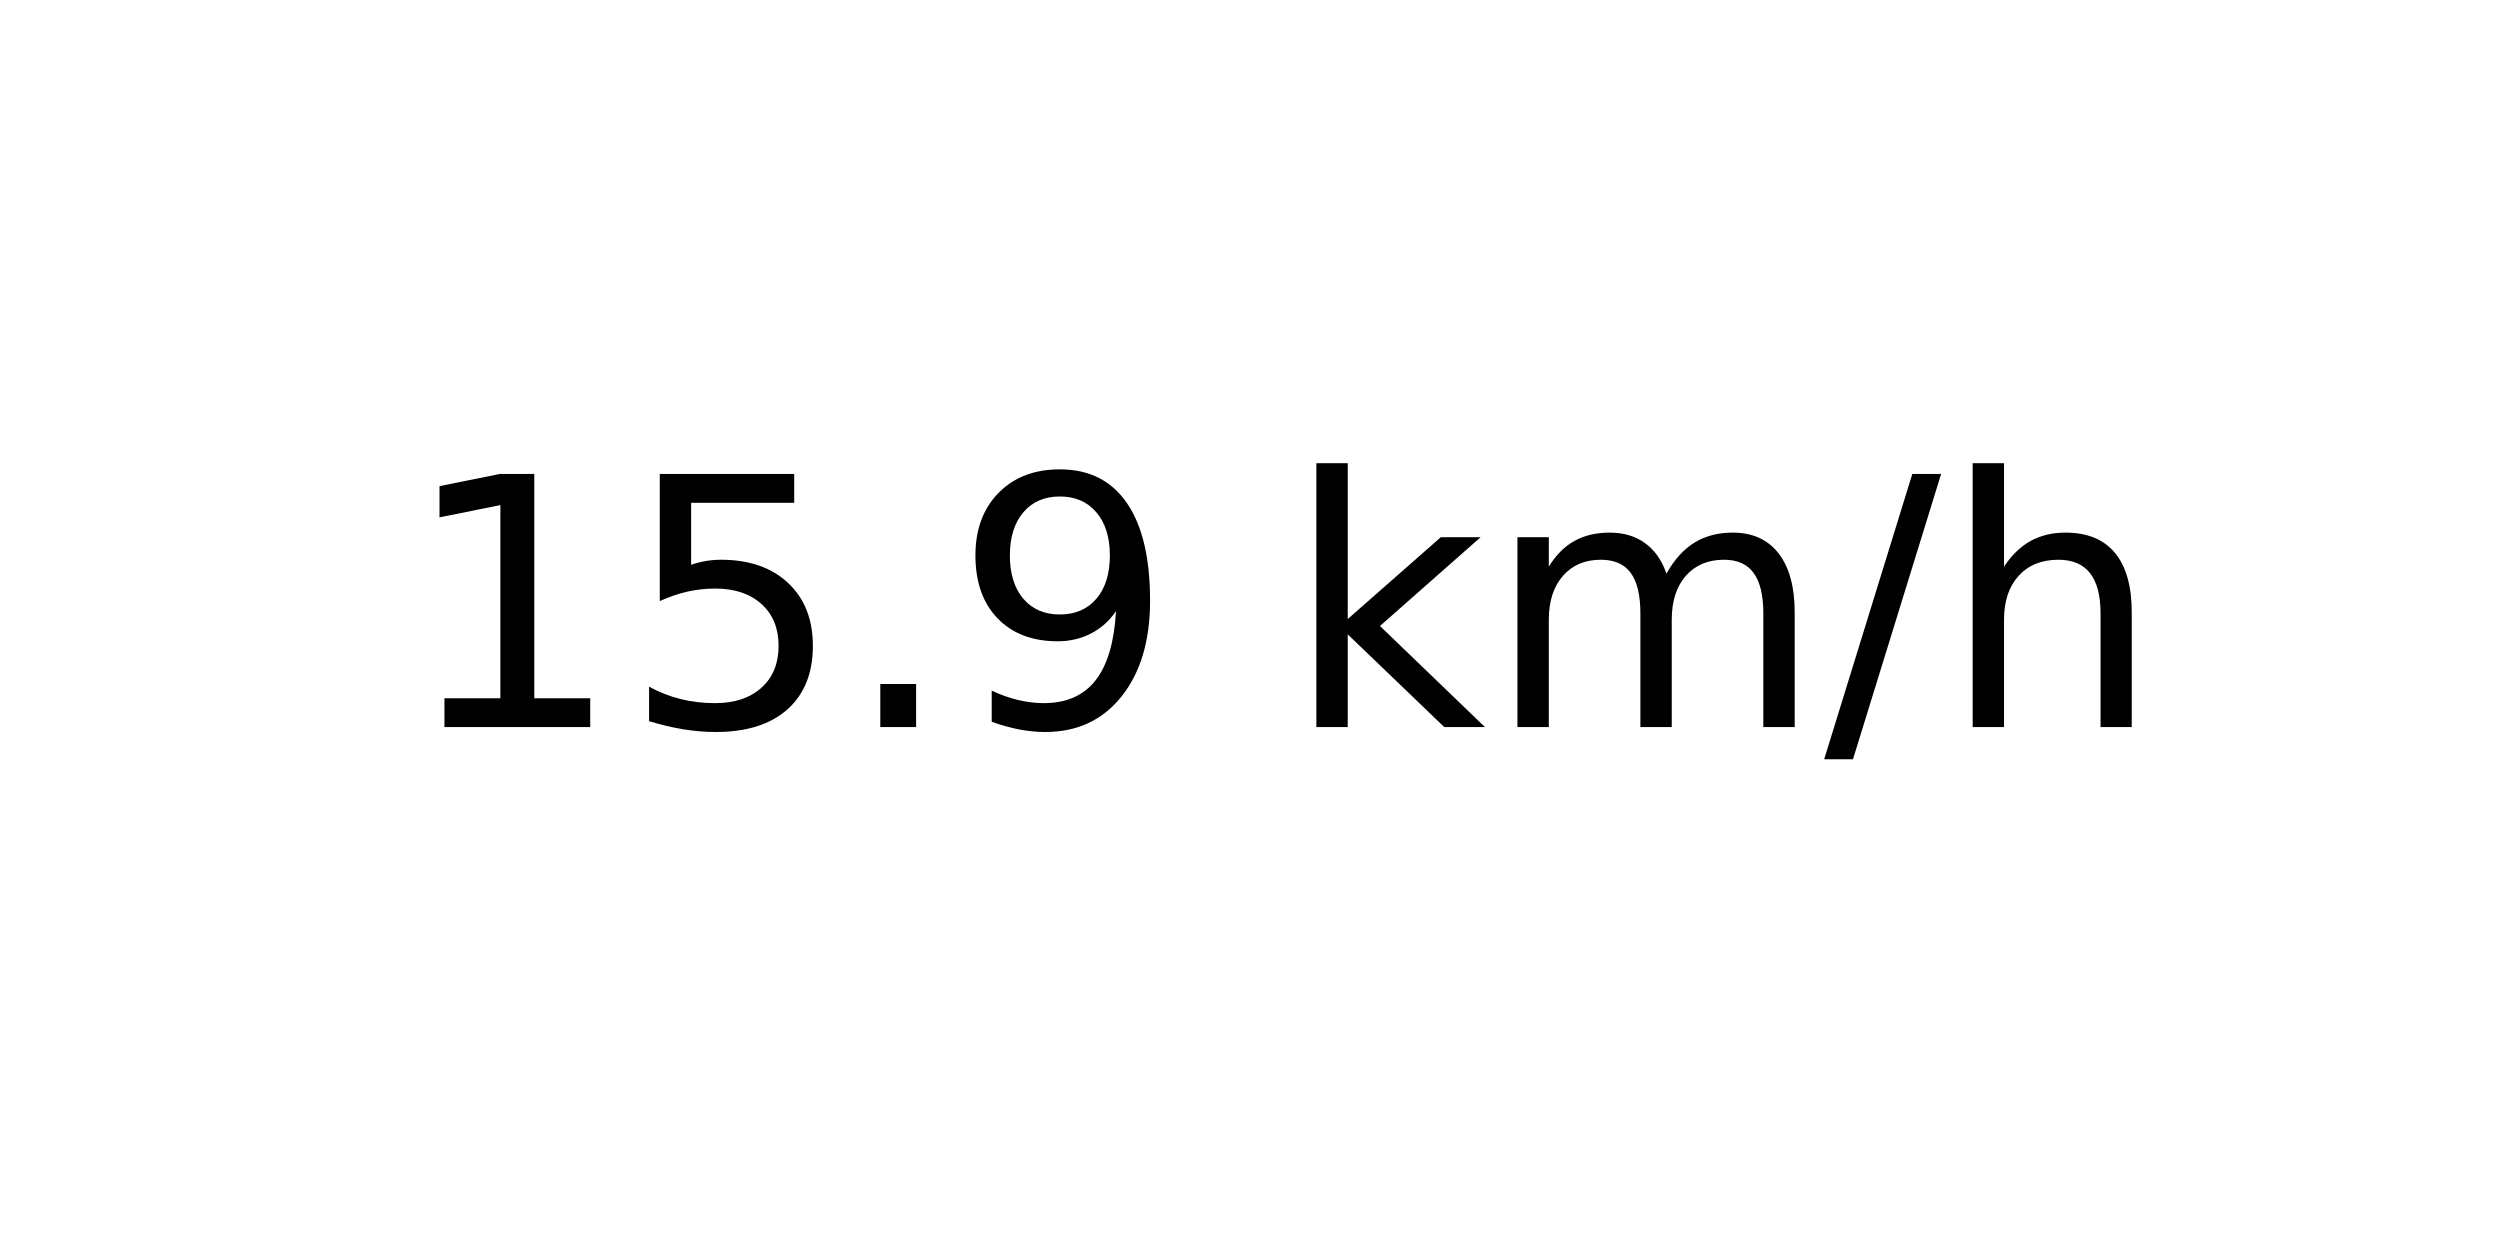
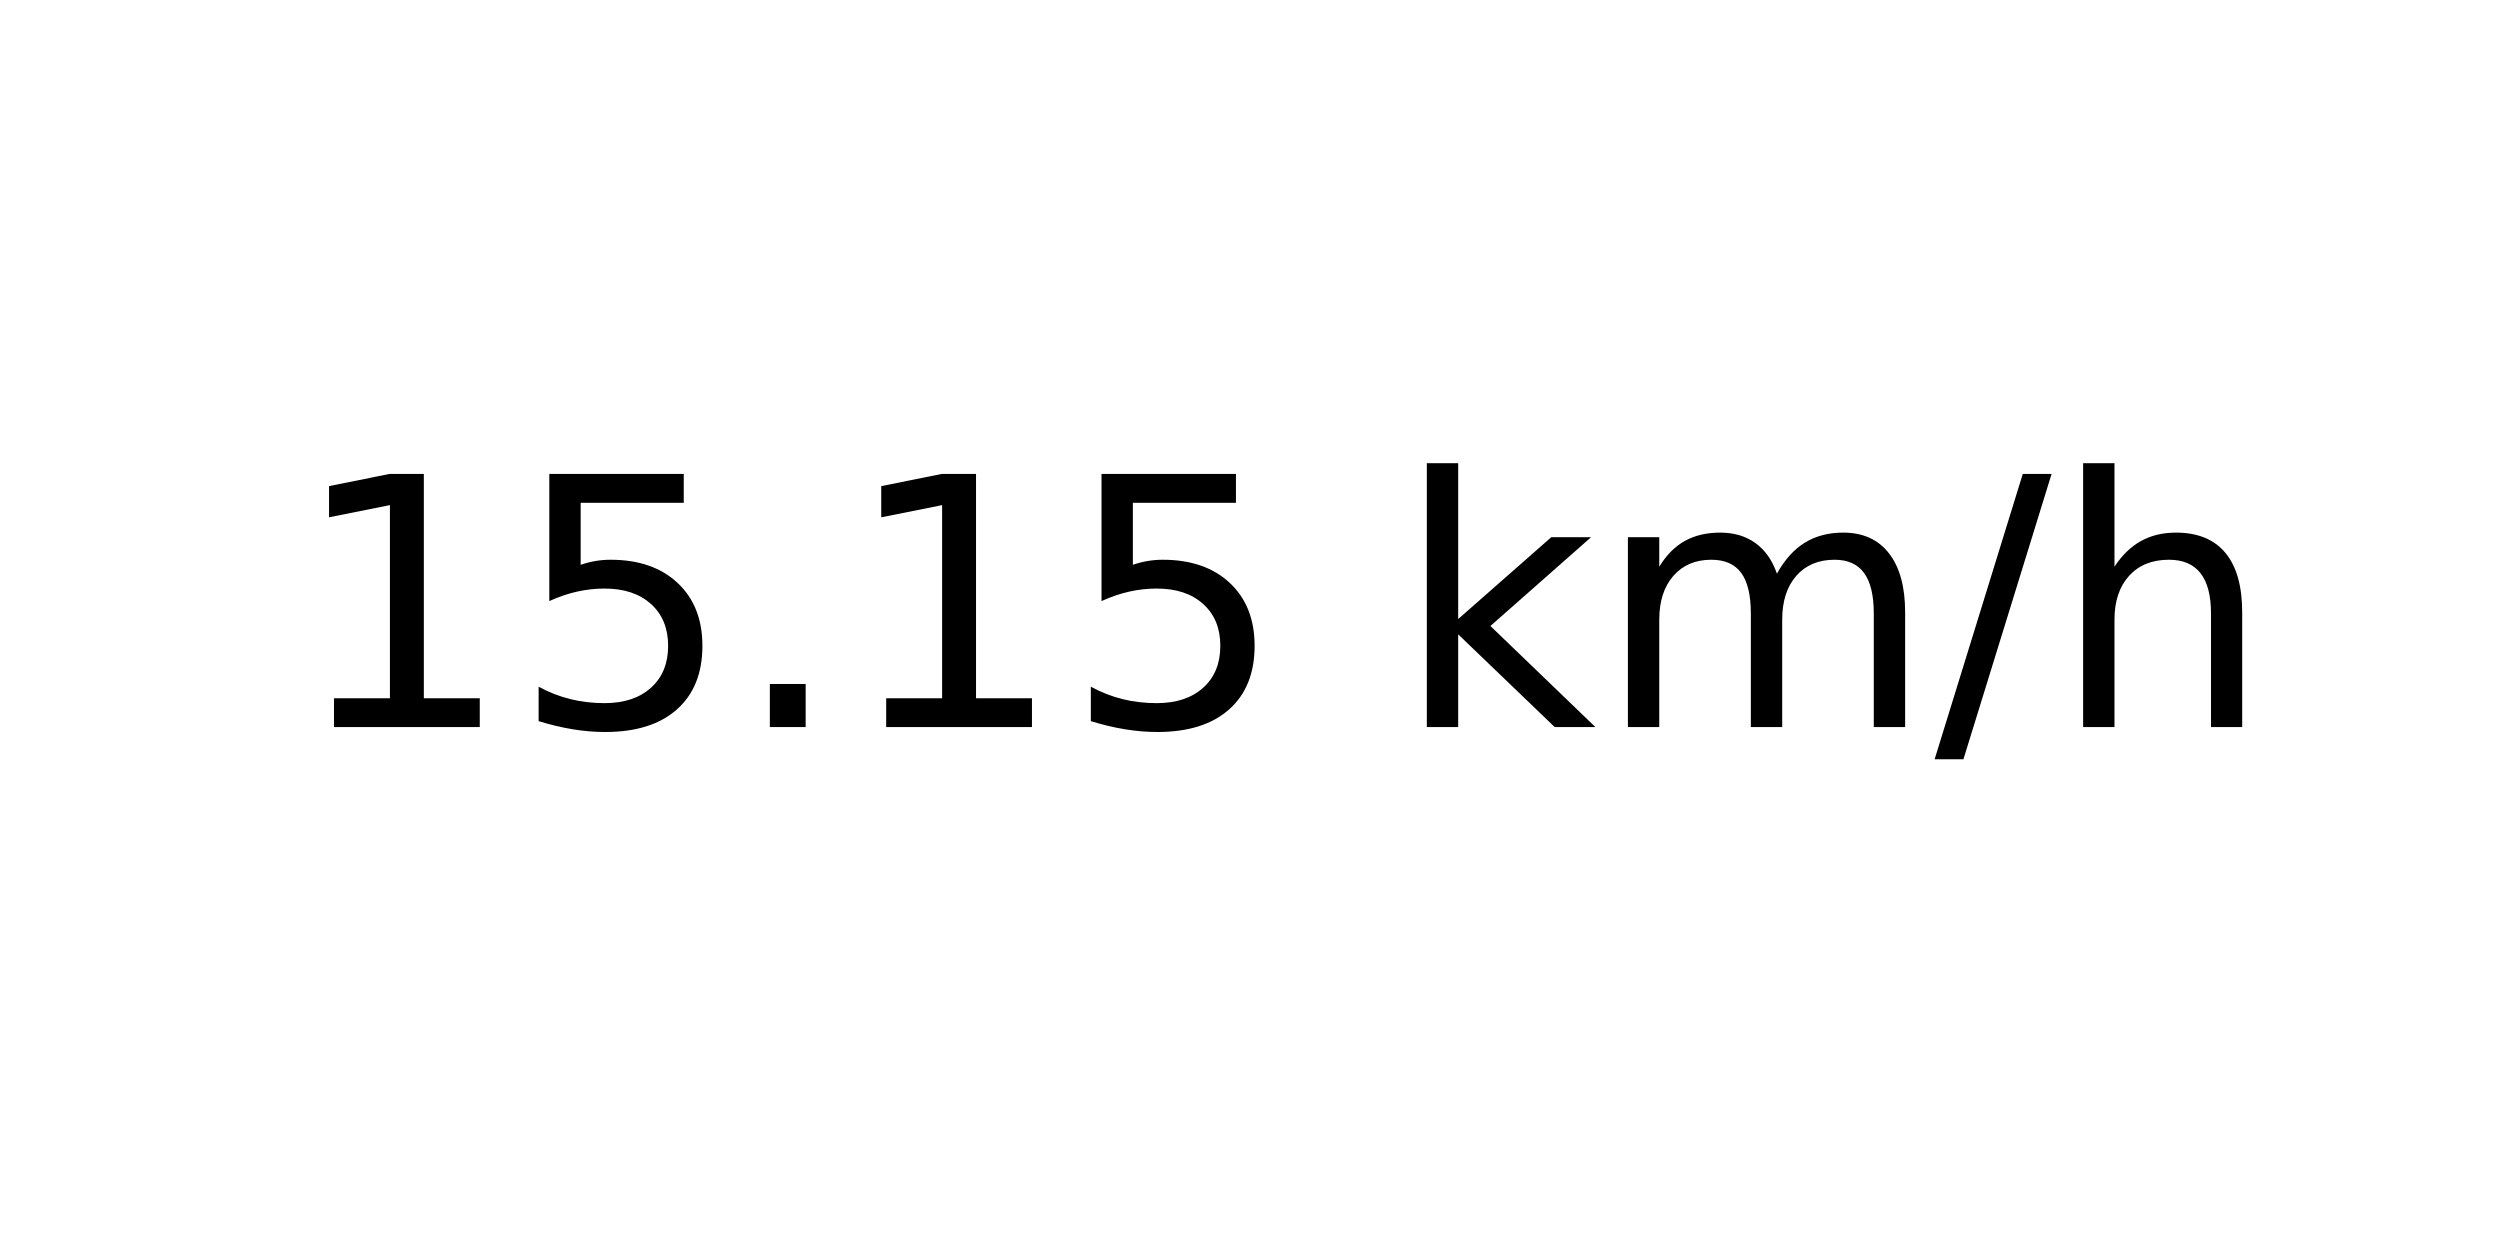
<svg xmlns="http://www.w3.org/2000/svg" xmlns:xlink="http://www.w3.org/1999/xlink" width="72pt" height="36pt" viewBox="0 0 72 36" version="1.1">
  <defs>
    <style type="text/css">*{stroke-linejoin: round; stroke-linecap: butt}</style>
  </defs>
  <g id="figure_1">
    <g id="axes_1">
      <g id="text_1">
-         <g transform="translate(11.55937 20.93937) scale(0.1 -0.1)">
+         <g transform="translate(8.378125 20.93937) scale(0.1 -0.1)">
          <defs>
            <path id="DejaVuSans-31" d="M 794 531  L 1825 531  L 1825 4091  L 703 3866  L 703 4441  L 1819 4666  L 2450 4666  L 2450 531  L 3481 531  L 3481 0  L 794 0  L 794 531  z " transform="scale(0.015625)" />
            <path id="DejaVuSans-35" d="M 691 4666  L 3169 4666  L 3169 4134  L 1269 4134  L 1269 2991  Q 1406 3038 1543 3061  Q 1681 3084 1819 3084  Q 2600 3084 3056 2656  Q 3513 2228 3513 1497  Q 3513 744 3044 326  Q 2575 -91 1722 -91  Q 1428 -91 1123 -41  Q 819 9 494 109  L 494 744  Q 775 591 1075 516  Q 1375 441 1709 441  Q 2250 441 2565 725  Q 2881 1009 2881 1497  Q 2881 1984 2565 2268  Q 2250 2553 1709 2553  Q 1456 2553 1204 2497  Q 953 2441 691 2322  L 691 4666  z " transform="scale(0.015625)" />
            <path id="DejaVuSans-2e" d="M 684 794  L 1344 794  L 1344 0  L 684 0  L 684 794  z " transform="scale(0.015625)" />
-             <path id="DejaVuSans-39" d="M 703 97  L 703 672  Q 941 559 1184 500  Q 1428 441 1663 441  Q 2288 441 2617 861  Q 2947 1281 2994 2138  Q 2813 1869 2534 1725  Q 2256 1581 1919 1581  Q 1219 1581 811 2004  Q 403 2428 403 3163  Q 403 3881 828 4315  Q 1253 4750 1959 4750  Q 2769 4750 3195 4129  Q 3622 3509 3622 2328  Q 3622 1225 3098 567  Q 2575 -91 1691 -91  Q 1453 -91 1209 -44  Q 966 3 703 97  z M 1959 2075  Q 2384 2075 2632 2365  Q 2881 2656 2881 3163  Q 2881 3666 2632 3958  Q 2384 4250 1959 4250  Q 1534 4250 1286 3958  Q 1038 3666 1038 3163  Q 1038 2656 1286 2365  Q 1534 2075 1959 2075  z " transform="scale(0.015625)" />
            <path id="DejaVuSans-20" transform="scale(0.015625)" />
            <path id="DejaVuSans-6b" d="M 581 4863  L 1159 4863  L 1159 1991  L 2875 3500  L 3609 3500  L 1753 1863  L 3688 0  L 2938 0  L 1159 1709  L 1159 0  L 581 0  L 581 4863  z " transform="scale(0.015625)" />
            <path id="DejaVuSans-6d" d="M 3328 2828  Q 3544 3216 3844 3400  Q 4144 3584 4550 3584  Q 5097 3584 5394 3201  Q 5691 2819 5691 2113  L 5691 0  L 5113 0  L 5113 2094  Q 5113 2597 4934 2840  Q 4756 3084 4391 3084  Q 3944 3084 3684 2787  Q 3425 2491 3425 1978  L 3425 0  L 2847 0  L 2847 2094  Q 2847 2600 2669 2842  Q 2491 3084 2119 3084  Q 1678 3084 1418 2786  Q 1159 2488 1159 1978  L 1159 0  L 581 0  L 581 3500  L 1159 3500  L 1159 2956  Q 1356 3278 1631 3431  Q 1906 3584 2284 3584  Q 2666 3584 2933 3390  Q 3200 3197 3328 2828  z " transform="scale(0.015625)" />
            <path id="DejaVuSans-2f" d="M 1625 4666  L 2156 4666  L 531 -594  L 0 -594  L 1625 4666  z " transform="scale(0.015625)" />
            <path id="DejaVuSans-68" d="M 3513 2113  L 3513 0  L 2938 0  L 2938 2094  Q 2938 2591 2744 2837  Q 2550 3084 2163 3084  Q 1697 3084 1428 2787  Q 1159 2491 1159 1978  L 1159 0  L 581 0  L 581 4863  L 1159 4863  L 1159 2956  Q 1366 3272 1645 3428  Q 1925 3584 2291 3584  Q 2894 3584 3203 3211  Q 3513 2838 3513 2113  z " transform="scale(0.015625)" />
          </defs>
          <use xlink:href="#DejaVuSans-31" />
          <use xlink:href="#DejaVuSans-35" x="63.623" />
          <use xlink:href="#DejaVuSans-2e" x="127.246" />
-           <use xlink:href="#DejaVuSans-39" x="159.033" />
-           <use xlink:href="#DejaVuSans-20" x="222.656" />
-           <use xlink:href="#DejaVuSans-6b" x="254.443" />
-           <use xlink:href="#DejaVuSans-6d" x="312.354" />
-           <use xlink:href="#DejaVuSans-2f" x="409.766" />
-           <use xlink:href="#DejaVuSans-68" x="443.457" />
+           <use xlink:href="#DejaVuSans-31" x="159.033" />
+           <use xlink:href="#DejaVuSans-35" x="222.656" />
+           <use xlink:href="#DejaVuSans-20" x="286.279" />
+           <use xlink:href="#DejaVuSans-6b" x="318.066" />
+           <use xlink:href="#DejaVuSans-6d" x="375.977" />
+           <use xlink:href="#DejaVuSans-2f" x="473.389" />
+           <use xlink:href="#DejaVuSans-68" x="507.08" />
        </g>
      </g>
    </g>
  </g>
</svg>
